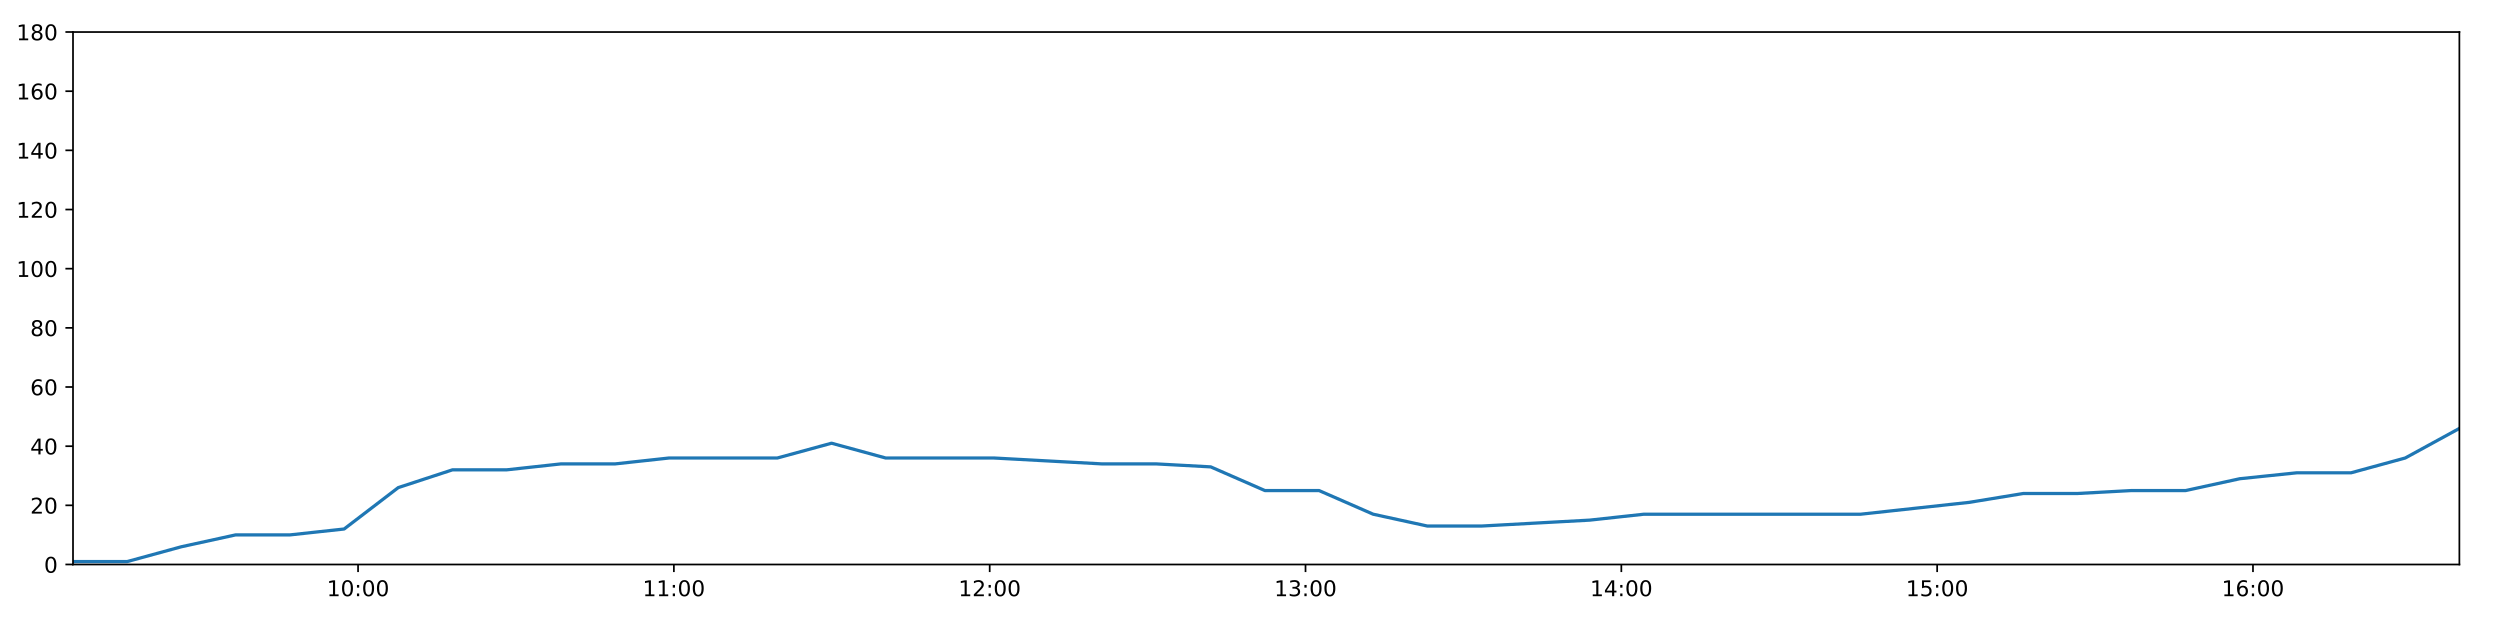
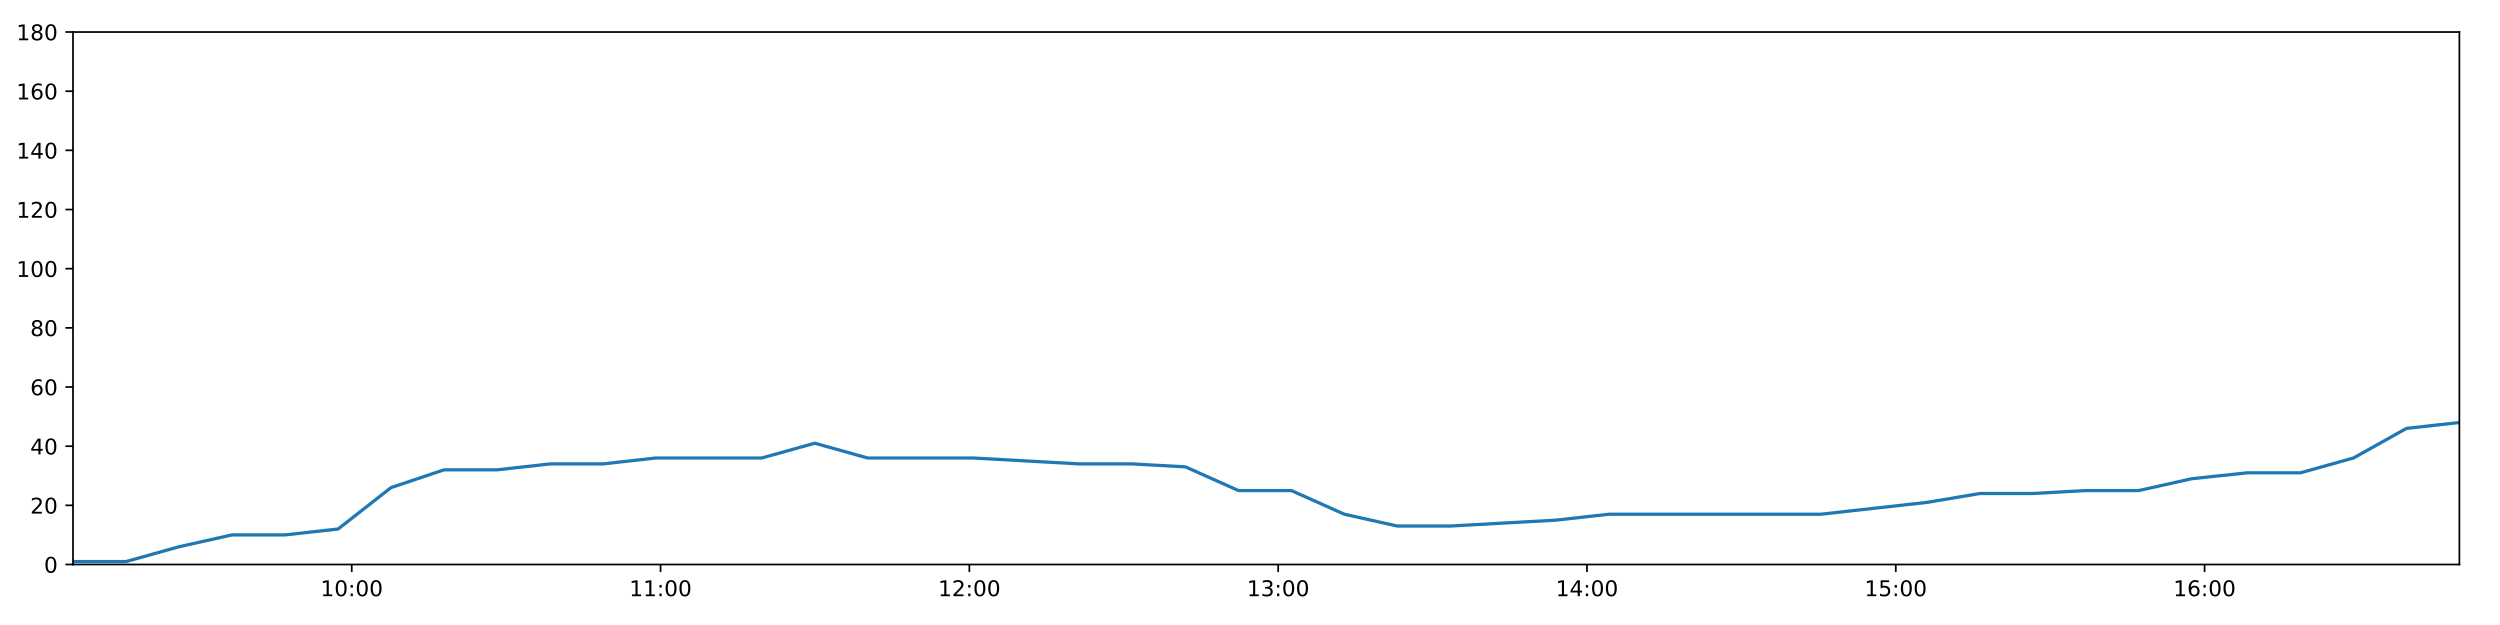
<svg xmlns="http://www.w3.org/2000/svg" xmlns:xlink="http://www.w3.org/1999/xlink" height="288pt" version="1.1" viewBox="0 0 1152 288" width="1152pt">
  <defs>
    <style type="text/css">
*{stroke-linecap:butt;stroke-linejoin:round;}
  </style>
  </defs>
  <g id="figure_1">
    <g id="patch_1">
      <path d="M 0 288  L 1152 288  L 1152 0  L 0 0  z " style="fill:#ffffff;" />
    </g>
    <g id="axes_1">
      <g id="patch_2">
        <path d="M 33.64 260.12  L 1133.28 260.12  L 1133.28 14.76  L 33.64 14.76  z " style="fill:#ffffff;" />
      </g>
      <g id="matplotlib.axis_1">
        <g id="xtick_1">
          <g id="line2d_1">
            <defs>
-               <path d="M 0 0  L 0 3.5  " id="mc66a8943f9" style="stroke:#000000;stroke-width:0.8;" />
-             </defs>
-             <g>
-               <use style="stroke:#000000;stroke-width:0.8;" x="164.995" xlink:href="#mc66a8943f9" y="260.12" />
+               <path d="M 0 0  L 0 3.5  " id="m6aa1b611ac" style="stroke:#000000;stroke-width:0.8;" />
+             </defs>
+             <g>
+               <use style="stroke:#000000;stroke-width:0.8;" x="162.079" xlink:href="#m6aa1b611ac" y="260.12" />
            </g>
          </g>
          <g id="text_1">
            <defs>
              <path d="M 12.406 8.297  L 28.516 8.297  L 28.516 63.922  L 10.984 60.406  L 10.984 69.391  L 28.422 72.906  L 38.281 72.906  L 38.281 8.297  L 54.391 8.297  L 54.391 0  L 12.406 0  z " id="DejaVuSans-49" />
              <path d="M 31.781 66.406  Q 24.172 66.406 20.328 58.906  Q 16.5 51.422 16.5 36.375  Q 16.5 21.391 20.328 13.891  Q 24.172 6.391 31.781 6.391  Q 39.453 6.391 43.281 13.891  Q 47.125 21.391 47.125 36.375  Q 47.125 51.422 43.281 58.906  Q 39.453 66.406 31.781 66.406  z M 31.781 74.219  Q 44.047 74.219 50.516 64.516  Q 56.984 54.828 56.984 36.375  Q 56.984 17.969 50.516 8.266  Q 44.047 -1.422 31.781 -1.422  Q 19.531 -1.422 13.062 8.266  Q 6.594 17.969 6.594 36.375  Q 6.594 54.828 13.062 64.516  Q 19.531 74.219 31.781 74.219  z " id="DejaVuSans-48" />
              <path d="M 11.719 12.406  L 22.016 12.406  L 22.016 0  L 11.719 0  z M 11.719 51.703  L 22.016 51.703  L 22.016 39.312  L 11.719 39.312  z " id="DejaVuSans-58" />
            </defs>
-             <g transform="translate(150.5854 274.7184)scale(0.1 -0.1)">
+             <g transform="translate(147.6698 274.7184)scale(0.1 -0.1)">
              <use xlink:href="#DejaVuSans-49" />
              <use x="63.623" xlink:href="#DejaVuSans-48" />
              <use x="127.246" xlink:href="#DejaVuSans-58" />
              <use x="160.938" xlink:href="#DejaVuSans-48" />
              <use x="224.561" xlink:href="#DejaVuSans-48" />
            </g>
          </g>
        </g>
        <g id="xtick_2">
          <g id="line2d_2">
            <g>
-               <use style="stroke:#000000;stroke-width:0.8;" x="310.524" xlink:href="#mc66a8943f9" y="260.12" />
+               <use style="stroke:#000000;stroke-width:0.8;" x="304.378" xlink:href="#m6aa1b611ac" y="260.12" />
            </g>
          </g>
          <g id="text_2">
-             <g transform="translate(296.1144 274.7184)scale(0.1 -0.1)">
+             <g transform="translate(289.9686 274.7184)scale(0.1 -0.1)">
              <use xlink:href="#DejaVuSans-49" />
              <use x="63.623" xlink:href="#DejaVuSans-49" />
              <use x="127.246" xlink:href="#DejaVuSans-58" />
              <use x="160.938" xlink:href="#DejaVuSans-48" />
              <use x="224.561" xlink:href="#DejaVuSans-48" />
            </g>
          </g>
        </g>
        <g id="xtick_3">
          <g id="line2d_3">
            <g>
-               <use style="stroke:#000000;stroke-width:0.8;" x="456.053" xlink:href="#mc66a8943f9" y="260.12" />
+               <use style="stroke:#000000;stroke-width:0.8;" x="446.677" xlink:href="#m6aa1b611ac" y="260.12" />
            </g>
          </g>
          <g id="text_3">
            <defs>
              <path d="M 19.188 8.297  L 53.609 8.297  L 53.609 0  L 7.328 0  L 7.328 8.297  Q 12.938 14.109 22.625 23.891  Q 32.328 33.688 34.812 36.531  Q 39.547 41.844 41.422 45.531  Q 43.312 49.219 43.312 52.781  Q 43.312 58.594 39.234 62.25  Q 35.156 65.922 28.609 65.922  Q 23.969 65.922 18.812 64.312  Q 13.672 62.703 7.812 59.422  L 7.812 69.391  Q 13.766 71.781 18.938 73  Q 24.125 74.219 28.422 74.219  Q 39.75 74.219 46.484 68.547  Q 53.219 62.891 53.219 53.422  Q 53.219 48.922 51.531 44.891  Q 49.859 40.875 45.406 35.406  Q 44.188 33.984 37.641 27.219  Q 31.109 20.453 19.188 8.297  z " id="DejaVuSans-50" />
            </defs>
-             <g transform="translate(441.6434 274.7184)scale(0.1 -0.1)">
+             <g transform="translate(432.2673 274.7184)scale(0.1 -0.1)">
              <use xlink:href="#DejaVuSans-49" />
              <use x="63.623" xlink:href="#DejaVuSans-50" />
              <use x="127.246" xlink:href="#DejaVuSans-58" />
              <use x="160.938" xlink:href="#DejaVuSans-48" />
              <use x="224.561" xlink:href="#DejaVuSans-48" />
            </g>
          </g>
        </g>
        <g id="xtick_4">
          <g id="line2d_4">
            <g>
-               <use style="stroke:#000000;stroke-width:0.8;" x="601.582" xlink:href="#mc66a8943f9" y="260.12" />
+               <use style="stroke:#000000;stroke-width:0.8;" x="588.976" xlink:href="#m6aa1b611ac" y="260.12" />
            </g>
          </g>
          <g id="text_4">
            <defs>
              <path d="M 40.578 39.312  Q 47.656 37.797 51.625 33  Q 55.609 28.219 55.609 21.188  Q 55.609 10.406 48.188 4.484  Q 40.766 -1.422 27.094 -1.422  Q 22.516 -1.422 17.656 -0.516  Q 12.797 0.391 7.625 2.203  L 7.625 11.719  Q 11.719 9.328 16.594 8.109  Q 21.484 6.891 26.812 6.891  Q 36.078 6.891 40.938 10.547  Q 45.797 14.203 45.797 21.188  Q 45.797 27.641 41.281 31.266  Q 36.766 34.906 28.719 34.906  L 20.219 34.906  L 20.219 43.016  L 29.109 43.016  Q 36.375 43.016 40.234 45.922  Q 44.094 48.828 44.094 54.297  Q 44.094 59.906 40.109 62.906  Q 36.141 65.922 28.719 65.922  Q 24.656 65.922 20.016 65.031  Q 15.375 64.156 9.812 62.312  L 9.812 71.094  Q 15.438 72.656 20.344 73.438  Q 25.25 74.219 29.594 74.219  Q 40.828 74.219 47.359 69.109  Q 53.906 64.016 53.906 55.328  Q 53.906 49.266 50.438 45.094  Q 46.969 40.922 40.578 39.312  z " id="DejaVuSans-51" />
            </defs>
-             <g transform="translate(587.1723 274.7184)scale(0.1 -0.1)">
+             <g transform="translate(574.5661 274.7184)scale(0.1 -0.1)">
              <use xlink:href="#DejaVuSans-49" />
              <use x="63.623" xlink:href="#DejaVuSans-51" />
              <use x="127.246" xlink:href="#DejaVuSans-58" />
              <use x="160.938" xlink:href="#DejaVuSans-48" />
              <use x="224.561" xlink:href="#DejaVuSans-48" />
            </g>
          </g>
        </g>
        <g id="xtick_5">
          <g id="line2d_5">
            <g>
-               <use style="stroke:#000000;stroke-width:0.8;" x="747.111" xlink:href="#mc66a8943f9" y="260.12" />
+               <use style="stroke:#000000;stroke-width:0.8;" x="731.274" xlink:href="#m6aa1b611ac" y="260.12" />
            </g>
          </g>
          <g id="text_5">
            <defs>
              <path d="M 37.797 64.312  L 12.891 25.391  L 37.797 25.391  z M 35.203 72.906  L 47.609 72.906  L 47.609 25.391  L 58.016 25.391  L 58.016 17.188  L 47.609 17.188  L 47.609 0  L 37.797 0  L 37.797 17.188  L 4.891 17.188  L 4.891 26.703  z " id="DejaVuSans-52" />
            </defs>
-             <g transform="translate(732.7013 274.7184)scale(0.1 -0.1)">
+             <g transform="translate(716.8649 274.7184)scale(0.1 -0.1)">
              <use xlink:href="#DejaVuSans-49" />
              <use x="63.623" xlink:href="#DejaVuSans-52" />
              <use x="127.246" xlink:href="#DejaVuSans-58" />
              <use x="160.938" xlink:href="#DejaVuSans-48" />
              <use x="224.561" xlink:href="#DejaVuSans-48" />
            </g>
          </g>
        </g>
        <g id="xtick_6">
          <g id="line2d_6">
            <g>
-               <use style="stroke:#000000;stroke-width:0.8;" x="892.64" xlink:href="#mc66a8943f9" y="260.12" />
+               <use style="stroke:#000000;stroke-width:0.8;" x="873.573" xlink:href="#m6aa1b611ac" y="260.12" />
            </g>
          </g>
          <g id="text_6">
            <defs>
              <path d="M 10.797 72.906  L 49.516 72.906  L 49.516 64.594  L 19.828 64.594  L 19.828 46.734  Q 21.969 47.469 24.109 47.828  Q 26.266 48.188 28.422 48.188  Q 40.625 48.188 47.75 41.5  Q 54.891 34.812 54.891 23.391  Q 54.891 11.625 47.562 5.094  Q 40.234 -1.422 26.906 -1.422  Q 22.312 -1.422 17.547 -0.641  Q 12.797 0.141 7.719 1.703  L 7.719 11.625  Q 12.109 9.234 16.797 8.062  Q 21.484 6.891 26.703 6.891  Q 35.156 6.891 40.078 11.328  Q 45.016 15.766 45.016 23.391  Q 45.016 31 40.078 35.438  Q 35.156 39.891 26.703 39.891  Q 22.75 39.891 18.812 39.016  Q 14.891 38.141 10.797 36.281  z " id="DejaVuSans-53" />
            </defs>
-             <g transform="translate(878.2303 274.7184)scale(0.1 -0.1)">
+             <g transform="translate(859.1637 274.7184)scale(0.1 -0.1)">
              <use xlink:href="#DejaVuSans-49" />
              <use x="63.623" xlink:href="#DejaVuSans-53" />
              <use x="127.246" xlink:href="#DejaVuSans-58" />
              <use x="160.938" xlink:href="#DejaVuSans-48" />
              <use x="224.561" xlink:href="#DejaVuSans-48" />
            </g>
          </g>
        </g>
        <g id="xtick_7">
          <g id="line2d_7">
            <g>
-               <use style="stroke:#000000;stroke-width:0.8;" x="1038.169" xlink:href="#mc66a8943f9" y="260.12" />
+               <use style="stroke:#000000;stroke-width:0.8;" x="1015.872" xlink:href="#m6aa1b611ac" y="260.12" />
            </g>
          </g>
          <g id="text_7">
            <defs>
              <path d="M 33.016 40.375  Q 26.375 40.375 22.484 35.828  Q 18.609 31.297 18.609 23.391  Q 18.609 15.531 22.484 10.953  Q 26.375 6.391 33.016 6.391  Q 39.656 6.391 43.531 10.953  Q 47.406 15.531 47.406 23.391  Q 47.406 31.297 43.531 35.828  Q 39.656 40.375 33.016 40.375  z M 52.594 71.297  L 52.594 62.312  Q 48.875 64.062 45.094 64.984  Q 41.312 65.922 37.594 65.922  Q 27.828 65.922 22.672 59.328  Q 17.531 52.734 16.797 39.406  Q 19.672 43.656 24.016 45.922  Q 28.375 48.188 33.594 48.188  Q 44.578 48.188 50.953 41.516  Q 57.328 34.859 57.328 23.391  Q 57.328 12.156 50.688 5.359  Q 44.047 -1.422 33.016 -1.422  Q 20.359 -1.422 13.672 8.266  Q 6.984 17.969 6.984 36.375  Q 6.984 53.656 15.188 63.938  Q 23.391 74.219 37.203 74.219  Q 40.922 74.219 44.703 73.484  Q 48.484 72.75 52.594 71.297  z " id="DejaVuSans-54" />
            </defs>
-             <g transform="translate(1023.759 274.7184)scale(0.1 -0.1)">
+             <g transform="translate(1001.462 274.7184)scale(0.1 -0.1)">
              <use xlink:href="#DejaVuSans-49" />
              <use x="63.623" xlink:href="#DejaVuSans-54" />
              <use x="127.246" xlink:href="#DejaVuSans-58" />
              <use x="160.938" xlink:href="#DejaVuSans-48" />
              <use x="224.561" xlink:href="#DejaVuSans-48" />
            </g>
          </g>
        </g>
      </g>
      <g id="matplotlib.axis_2">
        <g id="ytick_1">
          <g id="line2d_8">
            <defs>
-               <path d="M 0 0  L -3.5 0  " id="m0285b1d616" style="stroke:#000000;stroke-width:0.8;" />
-             </defs>
-             <g>
-               <use style="stroke:#000000;stroke-width:0.8;" x="33.64" xlink:href="#m0285b1d616" y="260.12" />
+               <path d="M 0 0  L -3.5 0  " id="mad320dc337" style="stroke:#000000;stroke-width:0.8;" />
+             </defs>
+             <g>
+               <use style="stroke:#000000;stroke-width:0.8;" x="33.64" xlink:href="#mad320dc337" y="260.12" />
            </g>
          </g>
          <g id="text_8">
            <g transform="translate(20.2775 263.9192)scale(0.1 -0.1)">
              <use xlink:href="#DejaVuSans-48" />
            </g>
          </g>
        </g>
        <g id="ytick_2">
          <g id="line2d_9">
            <g>
-               <use style="stroke:#000000;stroke-width:0.8;" x="33.64" xlink:href="#m0285b1d616" y="232.858" />
+               <use style="stroke:#000000;stroke-width:0.8;" x="33.64" xlink:href="#mad320dc337" y="232.858" />
            </g>
          </g>
          <g id="text_9">
            <g transform="translate(13.915 236.657)scale(0.1 -0.1)">
              <use xlink:href="#DejaVuSans-50" />
              <use x="63.623" xlink:href="#DejaVuSans-48" />
            </g>
          </g>
        </g>
        <g id="ytick_3">
          <g id="line2d_10">
            <g>
-               <use style="stroke:#000000;stroke-width:0.8;" x="33.64" xlink:href="#m0285b1d616" y="205.596" />
+               <use style="stroke:#000000;stroke-width:0.8;" x="33.64" xlink:href="#mad320dc337" y="205.596" />
            </g>
          </g>
          <g id="text_10">
            <g transform="translate(13.915 209.3948)scale(0.1 -0.1)">
              <use xlink:href="#DejaVuSans-52" />
              <use x="63.623" xlink:href="#DejaVuSans-48" />
            </g>
          </g>
        </g>
        <g id="ytick_4">
          <g id="line2d_11">
            <g>
-               <use style="stroke:#000000;stroke-width:0.8;" x="33.64" xlink:href="#m0285b1d616" y="178.333" />
+               <use style="stroke:#000000;stroke-width:0.8;" x="33.64" xlink:href="#mad320dc337" y="178.333" />
            </g>
          </g>
          <g id="text_11">
            <g transform="translate(13.915 182.1326)scale(0.1 -0.1)">
              <use xlink:href="#DejaVuSans-54" />
              <use x="63.623" xlink:href="#DejaVuSans-48" />
            </g>
          </g>
        </g>
        <g id="ytick_5">
          <g id="line2d_12">
            <g>
-               <use style="stroke:#000000;stroke-width:0.8;" x="33.64" xlink:href="#m0285b1d616" y="151.071" />
+               <use style="stroke:#000000;stroke-width:0.8;" x="33.64" xlink:href="#mad320dc337" y="151.071" />
            </g>
          </g>
          <g id="text_12">
            <defs>
              <path d="M 31.781 34.625  Q 24.75 34.625 20.719 30.859  Q 16.703 27.094 16.703 20.516  Q 16.703 13.922 20.719 10.156  Q 24.75 6.391 31.781 6.391  Q 38.812 6.391 42.859 10.172  Q 46.922 13.969 46.922 20.516  Q 46.922 27.094 42.891 30.859  Q 38.875 34.625 31.781 34.625  z M 21.922 38.812  Q 15.578 40.375 12.031 44.719  Q 8.5 49.078 8.5 55.328  Q 8.5 64.062 14.719 69.141  Q 20.953 74.219 31.781 74.219  Q 42.672 74.219 48.875 69.141  Q 55.078 64.062 55.078 55.328  Q 55.078 49.078 51.531 44.719  Q 48 40.375 41.703 38.812  Q 48.828 37.156 52.797 32.312  Q 56.781 27.484 56.781 20.516  Q 56.781 9.906 50.312 4.234  Q 43.844 -1.422 31.781 -1.422  Q 19.734 -1.422 13.25 4.234  Q 6.781 9.906 6.781 20.516  Q 6.781 27.484 10.781 32.312  Q 14.797 37.156 21.922 38.812  z M 18.312 54.391  Q 18.312 48.734 21.844 45.562  Q 25.391 42.391 31.781 42.391  Q 38.141 42.391 41.719 45.562  Q 45.312 48.734 45.312 54.391  Q 45.312 60.062 41.719 63.234  Q 38.141 66.406 31.781 66.406  Q 25.391 66.406 21.844 63.234  Q 18.312 60.062 18.312 54.391  z " id="DejaVuSans-56" />
            </defs>
            <g transform="translate(13.915 154.8703)scale(0.1 -0.1)">
              <use xlink:href="#DejaVuSans-56" />
              <use x="63.623" xlink:href="#DejaVuSans-48" />
            </g>
          </g>
        </g>
        <g id="ytick_6">
          <g id="line2d_13">
            <g>
-               <use style="stroke:#000000;stroke-width:0.8;" x="33.64" xlink:href="#m0285b1d616" y="123.809" />
+               <use style="stroke:#000000;stroke-width:0.8;" x="33.64" xlink:href="#mad320dc337" y="123.809" />
            </g>
          </g>
          <g id="text_13">
            <g transform="translate(7.5525 127.6081)scale(0.1 -0.1)">
              <use xlink:href="#DejaVuSans-49" />
              <use x="63.623" xlink:href="#DejaVuSans-48" />
              <use x="127.246" xlink:href="#DejaVuSans-48" />
            </g>
          </g>
        </g>
        <g id="ytick_7">
          <g id="line2d_14">
            <g>
-               <use style="stroke:#000000;stroke-width:0.8;" x="33.64" xlink:href="#m0285b1d616" y="96.547" />
+               <use style="stroke:#000000;stroke-width:0.8;" x="33.64" xlink:href="#mad320dc337" y="96.547" />
            </g>
          </g>
          <g id="text_14">
            <g transform="translate(7.5525 100.3459)scale(0.1 -0.1)">
              <use xlink:href="#DejaVuSans-49" />
              <use x="63.623" xlink:href="#DejaVuSans-50" />
              <use x="127.246" xlink:href="#DejaVuSans-48" />
            </g>
          </g>
        </g>
        <g id="ytick_8">
          <g id="line2d_15">
            <g>
-               <use style="stroke:#000000;stroke-width:0.8;" x="33.64" xlink:href="#m0285b1d616" y="69.284" />
+               <use style="stroke:#000000;stroke-width:0.8;" x="33.64" xlink:href="#mad320dc337" y="69.284" />
            </g>
          </g>
          <g id="text_15">
            <g transform="translate(7.5525 73.08366)scale(0.1 -0.1)">
              <use xlink:href="#DejaVuSans-49" />
              <use x="63.623" xlink:href="#DejaVuSans-52" />
              <use x="127.246" xlink:href="#DejaVuSans-48" />
            </g>
          </g>
        </g>
        <g id="ytick_9">
          <g id="line2d_16">
            <g>
-               <use style="stroke:#000000;stroke-width:0.8;" x="33.64" xlink:href="#m0285b1d616" y="42.022" />
+               <use style="stroke:#000000;stroke-width:0.8;" x="33.64" xlink:href="#mad320dc337" y="42.022" />
            </g>
          </g>
          <g id="text_16">
            <g transform="translate(7.5525 45.82144)scale(0.1 -0.1)">
              <use xlink:href="#DejaVuSans-49" />
              <use x="63.623" xlink:href="#DejaVuSans-54" />
              <use x="127.246" xlink:href="#DejaVuSans-48" />
            </g>
          </g>
        </g>
        <g id="ytick_10">
          <g id="line2d_17">
            <g>
-               <use style="stroke:#000000;stroke-width:0.8;" x="33.64" xlink:href="#m0285b1d616" y="14.76" />
+               <use style="stroke:#000000;stroke-width:0.8;" x="33.64" xlink:href="#mad320dc337" y="14.76" />
            </g>
          </g>
          <g id="text_17">
            <g transform="translate(7.5525 18.55922)scale(0.1 -0.1)">
              <use xlink:href="#DejaVuSans-49" />
              <use x="63.623" xlink:href="#DejaVuSans-56" />
              <use x="127.246" xlink:href="#DejaVuSans-48" />
            </g>
          </g>
        </g>
      </g>
      <g id="line2d_18">
-         <path clip-path="url(#p90549ca34b)" d="M 33.64 258.757  L 58.651 258.757  L 83.588 251.941  L 108.525 246.489  L 133.527 246.489  L 158.572 243.763  L 183.529 224.679  L 208.498 216.5  L 233.444 216.5  L 258.399 213.774  L 283.34 213.774  L 308.294 211.048  L 333.249 211.048  L 358.198 211.048  L 383.166 204.232  L 408.132 211.048  L 433.069 211.048  L 458.012 211.048  L 482.993 212.411  L 507.941 213.774  L 532.941 213.774  L 557.905 215.137  L 582.855 226.042  L 607.81 226.042  L 632.756 236.947  L 657.735 242.4  L 682.665 242.4  L 707.599 241.036  L 732.559 239.673  L 757.527 236.947  L 782.542 236.947  L 807.508 236.947  L 832.468 236.947  L 857.404 236.947  L 882.351 234.221  L 907.34 231.495  L 932.324 227.405  L 957.28 227.405  L 982.246 226.042  L 1007.183 226.042  L 1032.136 220.59  L 1058.385 217.864  L 1083.367 217.864  L 1108.332 211.048  L 1133.28 197.417  " style="fill:none;stroke:#1f77b4;stroke-linecap:square;stroke-width:1.5;" />
+         <path clip-path="url(#pa1c33c5cc2)" d="M 33.64 258.757  L 58.096 258.757  L 82.48 251.941  L 106.863 246.489  L 131.31 246.489  L 155.799 243.763  L 180.202 224.679  L 204.617 216.5  L 229.009 216.5  L 253.41 213.774  L 277.797 213.774  L 302.198 211.048  L 326.598 211.048  L 350.994 211.048  L 375.408 204.232  L 399.82 211.048  L 424.203 211.048  L 448.592 211.048  L 473.019 212.411  L 497.413 213.774  L 521.858 213.774  L 546.269 215.137  L 570.664 226.042  L 595.065 226.042  L 619.458 236.947  L 643.883 242.4  L 668.259 242.4  L 692.639 241.036  L 717.046 239.673  L 741.459 236.947  L 765.919 236.947  L 790.331 236.947  L 814.737 236.947  L 839.119 236.947  L 863.513 234.221  L 887.947 231.495  L 912.376 227.405  L 936.778 227.405  L 961.19 226.042  L 985.573 226.042  L 1009.973 220.59  L 1035.64 217.864  L 1060.067 217.864  L 1084.478 211.048  L 1108.872 197.417  L 1133.28 194.691  " style="fill:none;stroke:#1f77b4;stroke-linecap:square;stroke-width:1.5;" />
      </g>
      <g id="patch_3">
        <path d="M 33.64 260.12  L 33.64 14.76  " style="fill:none;stroke:#000000;stroke-linecap:square;stroke-linejoin:miter;stroke-width:0.8;" />
      </g>
      <g id="patch_4">
        <path d="M 1133.28 260.12  L 1133.28 14.76  " style="fill:none;stroke:#000000;stroke-linecap:square;stroke-linejoin:miter;stroke-width:0.8;" />
      </g>
      <g id="patch_5">
        <path d="M 33.64 260.12  L 1133.28 260.12  " style="fill:none;stroke:#000000;stroke-linecap:square;stroke-linejoin:miter;stroke-width:0.8;" />
      </g>
      <g id="patch_6">
        <path d="M 33.64 14.76  L 1133.28 14.76  " style="fill:none;stroke:#000000;stroke-linecap:square;stroke-linejoin:miter;stroke-width:0.8;" />
      </g>
    </g>
  </g>
  <defs>
-     <clipPath id="p90549ca34b">
+     <clipPath id="pa1c33c5cc2">
      <rect height="245.36" width="1099.64" x="33.64" y="14.76" />
    </clipPath>
  </defs>
</svg>
